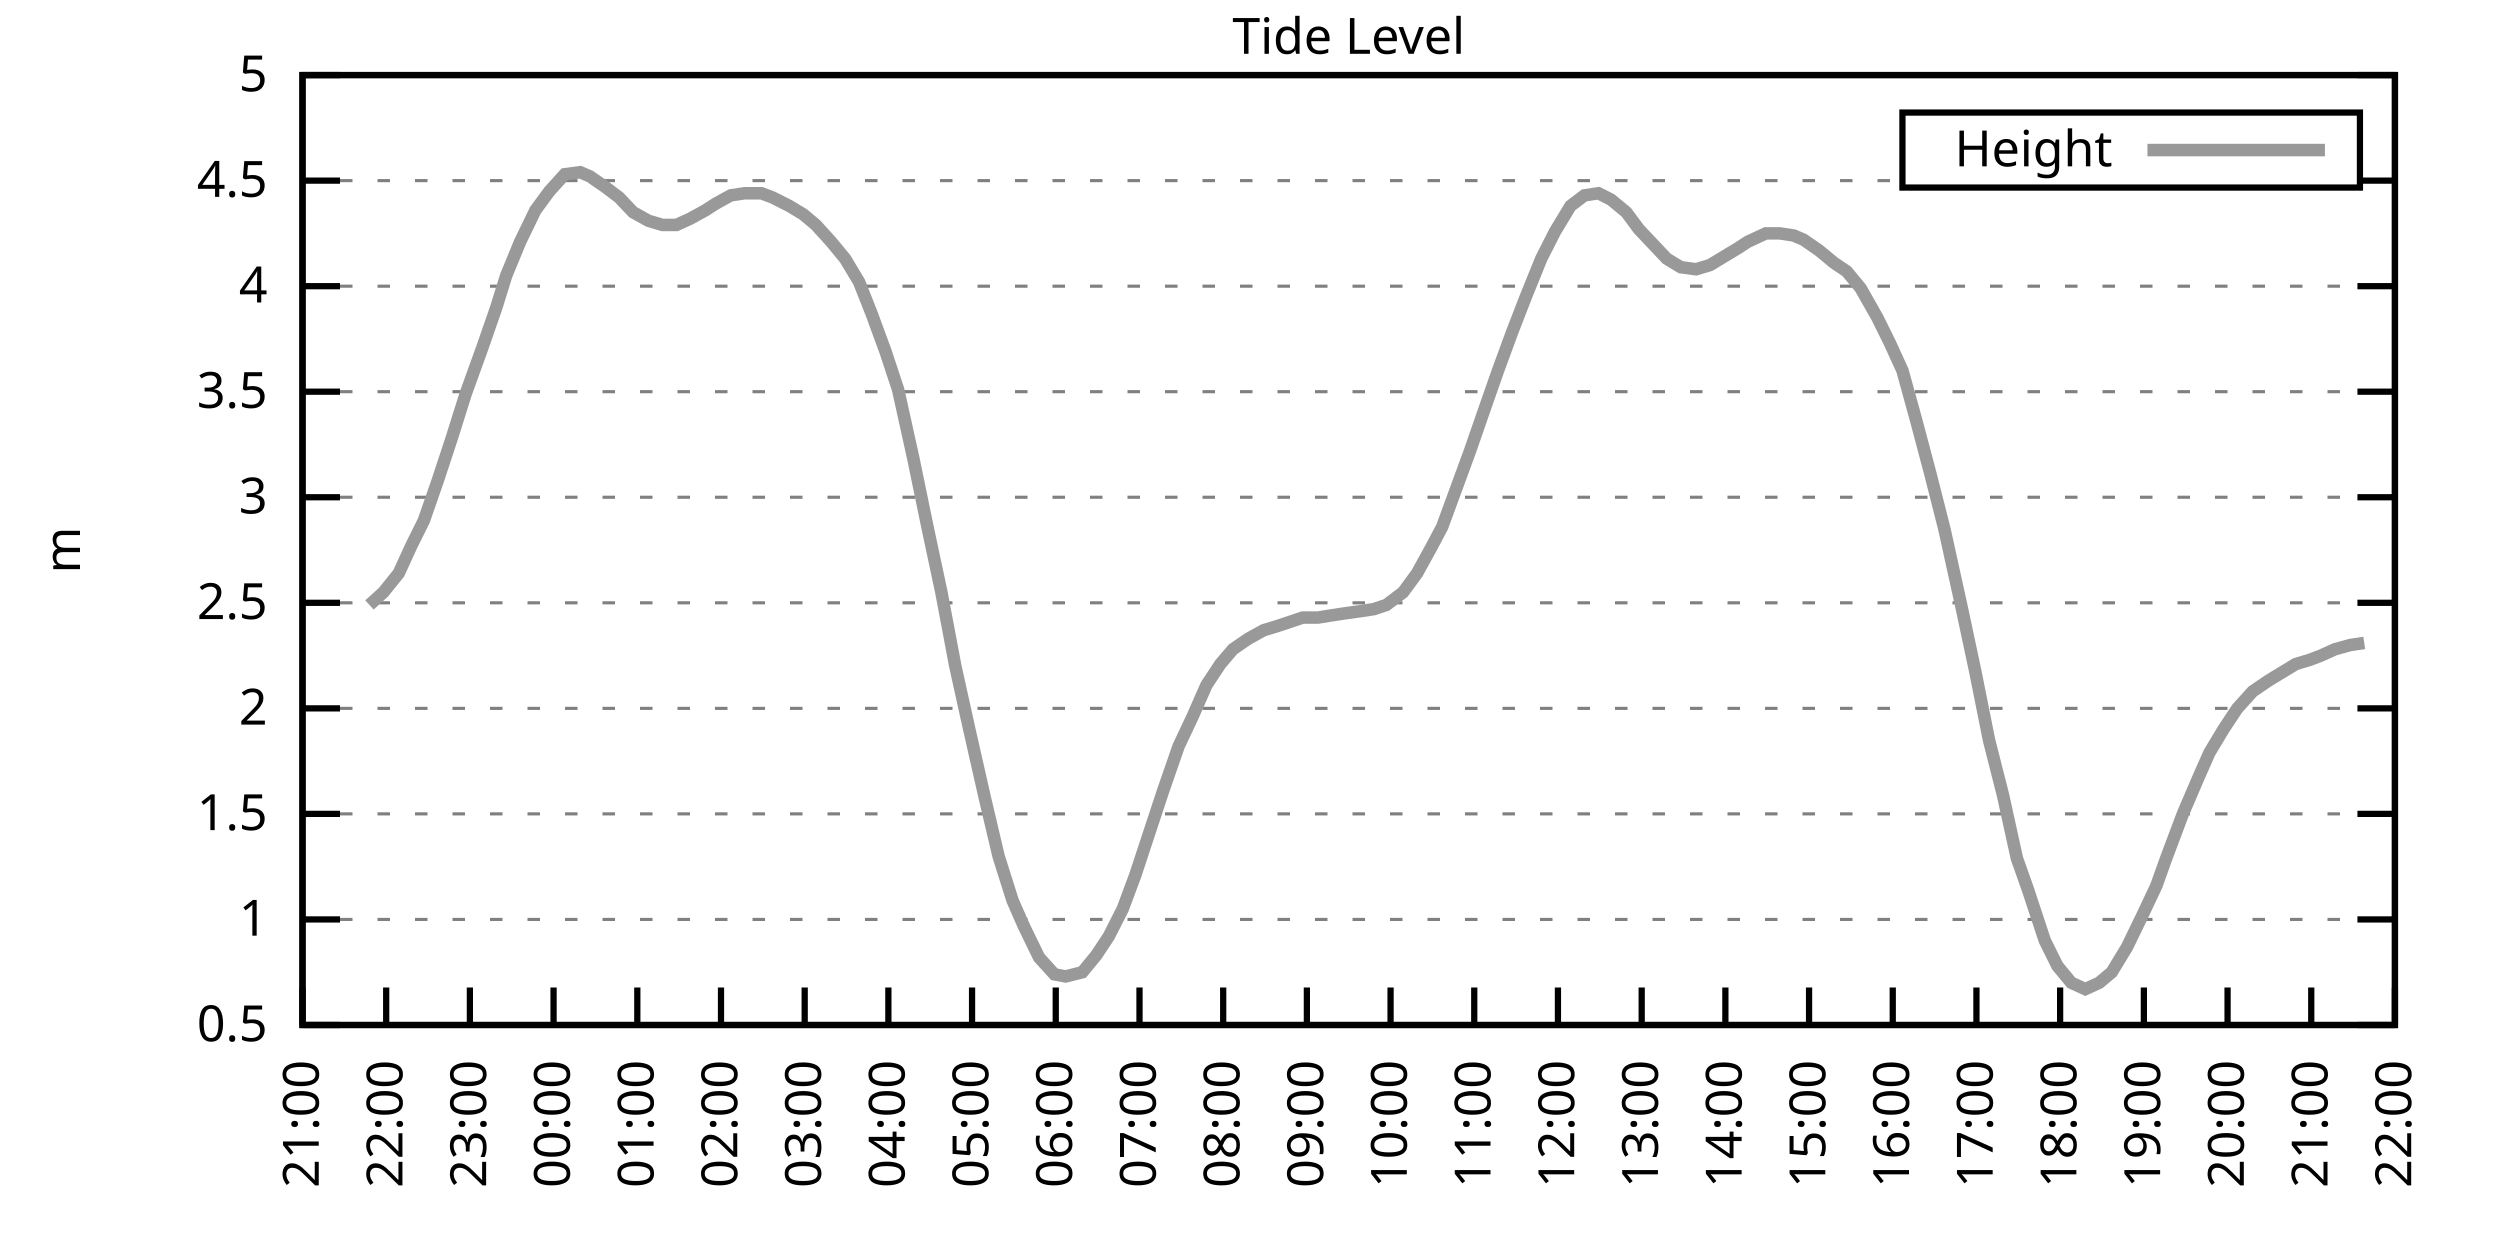
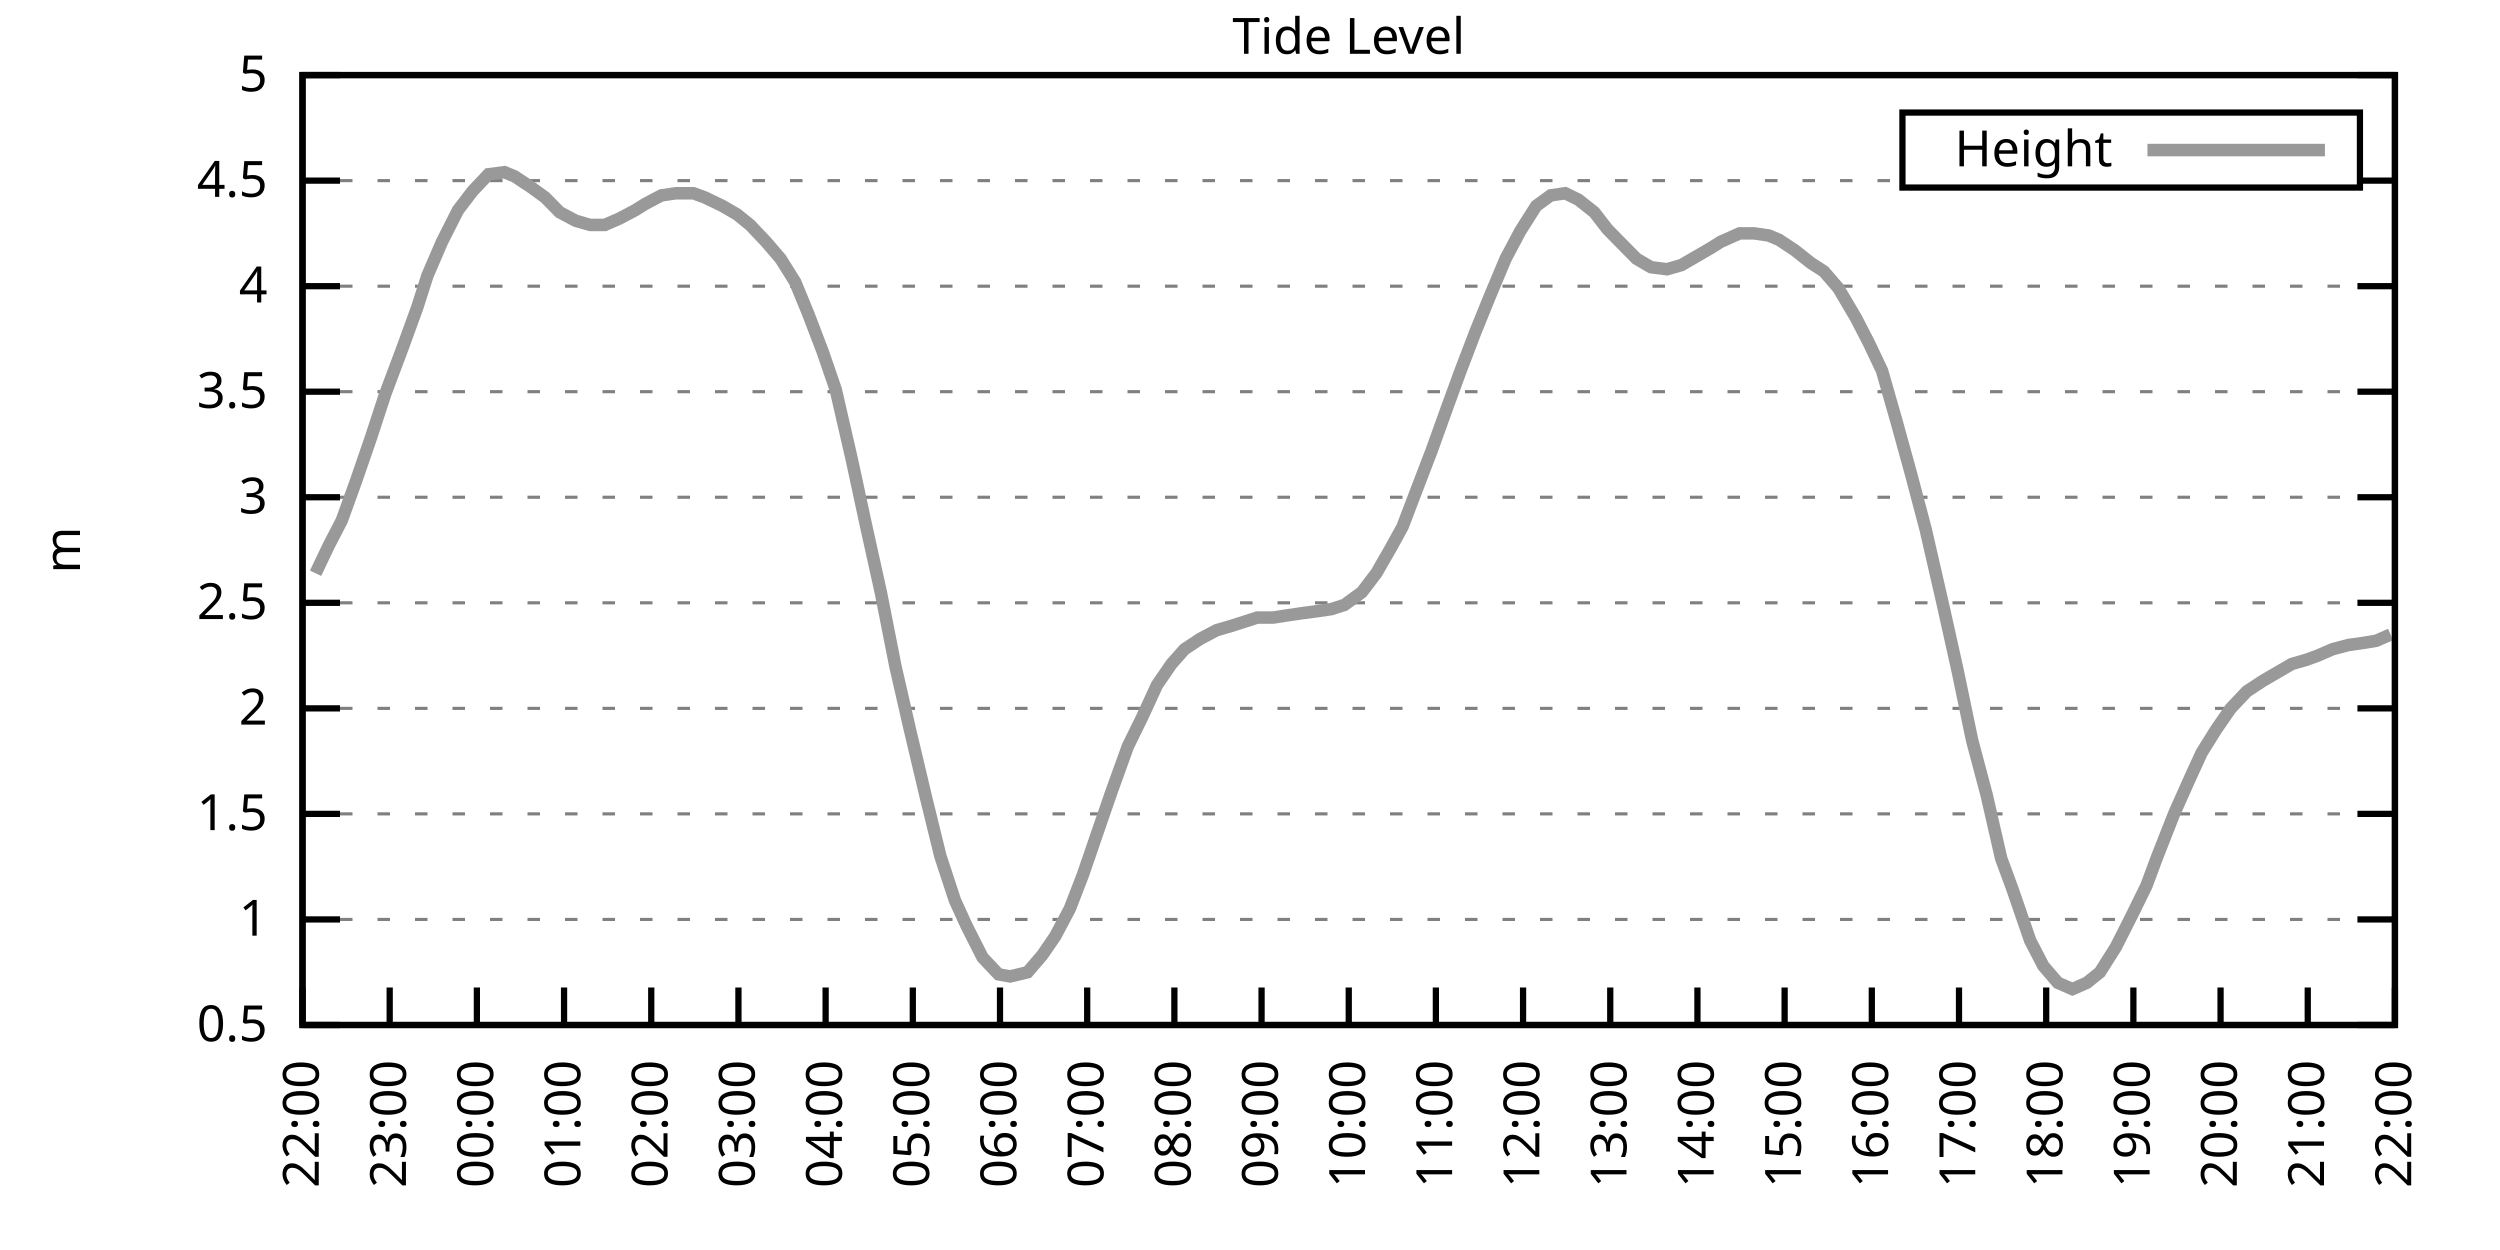
<svg xmlns="http://www.w3.org/2000/svg" xmlns:xlink="http://www.w3.org/1999/xlink" width="400" height="200" viewBox="0 0 400 200">
  <g id="gnuplot_canvas">
    <rect x="0" y="0" width="400" height="200" fill="none" />
    <defs>
      <circle id="gpDot" r="0.5" stroke-width="0.5" stroke="currentColor" />
      <path id="gpPt0" stroke-width="0.333" stroke="currentColor" d="M-1,0 h2 M0,-1 v2" />
      <path id="gpPt1" stroke-width="0.333" stroke="currentColor" d="M-1,-1 L1,1 M1,-1 L-1,1" />
      <path id="gpPt2" stroke-width="0.333" stroke="currentColor" d="M-1,0 L1,0 M0,-1 L0,1 M-1,-1 L1,1 M-1,1 L1,-1" />
      <rect id="gpPt3" stroke-width="0.333" stroke="currentColor" x="-1" y="-1" width="2" height="2" />
      <rect id="gpPt4" stroke-width="0.333" stroke="currentColor" fill="currentColor" x="-1" y="-1" width="2" height="2" />
      <circle id="gpPt5" stroke-width="0.333" stroke="currentColor" cx="0" cy="0" r="1" />
      <use xlink:href="#gpPt5" id="gpPt6" fill="currentColor" stroke="none" />
      <path id="gpPt7" stroke-width="0.333" stroke="currentColor" d="M0,-1.33 L-1.33,0.67 L1.33,0.67 z" />
      <use xlink:href="#gpPt7" id="gpPt8" fill="currentColor" stroke="none" />
      <use xlink:href="#gpPt7" id="gpPt9" stroke="currentColor" transform="rotate(180)" />
      <use xlink:href="#gpPt9" id="gpPt10" fill="currentColor" stroke="none" />
      <use xlink:href="#gpPt3" id="gpPt11" stroke="currentColor" transform="rotate(45)" />
      <use xlink:href="#gpPt11" id="gpPt12" fill="currentColor" stroke="none" />
      <path id="gpPt13" stroke-width="0.333" stroke="currentColor" d="M0,1.330 L1.265,0.411 L0.782,-1.067 L-0.782,-1.076 L-1.265,0.411 z" />
      <use xlink:href="#gpPt13" id="gpPt14" fill="currentColor" stroke="none" />
      <filter id="textbox" filterUnits="objectBoundingBox" x="0" y="0" height="1" width="1">
        <feFlood flood-color="white" flood-opacity="1" result="bgnd" />
        <feComposite in="SourceGraphic" in2="bgnd" operator="atop" />
      </filter>
      <filter id="greybox" filterUnits="objectBoundingBox" x="0" y="0" height="1" width="1">
        <feFlood flood-color="lightgrey" flood-opacity="1" result="grey" />
        <feComposite in="SourceGraphic" in2="grey" operator="atop" />
      </filter>
    </defs>
    <g fill="none" color="white" stroke="currentColor" stroke-width="1.00" stroke-linecap="butt" stroke-linejoin="miter">
</g>
    <g fill="none" color="black" stroke="currentColor" stroke-width="1.00" stroke-linecap="butt" stroke-linejoin="miter">
      <g stroke="none" shape-rendering="crispEdges">
        <polygon fill="rgb(255, 255, 255)" points="48.40,164.00 383.18,164.00 383.18,12.02 48.40,12.02 " />
      </g>
    </g>
    <g fill="none" color="black" stroke="currentColor" stroke-width="1.00" stroke-linecap="butt" stroke-linejoin="miter">
</g>
    <g fill="none" color="black" stroke="black" stroke-width="0.50" stroke-linecap="butt" stroke-linejoin="miter">
</g>
    <g fill="none" color="gray" stroke="currentColor" stroke-width="0.50" stroke-linecap="butt" stroke-linejoin="miter">
      <path stroke="gray" stroke-dasharray="2,4" class="gridline" d="M48.40,164.00 L383.19,164.00  " />
    </g>
    <g fill="none" color="gray" stroke="gray" stroke-width="1.00" stroke-linecap="butt" stroke-linejoin="miter">
</g>
    <g fill="none" color="black" stroke="currentColor" stroke-width="1.00" stroke-linecap="butt" stroke-linejoin="miter">
      <path stroke="black" d="M48.40,164.00 L54.40,164.00 M383.19,164.00 L377.19,164.00  " />
      <g transform="translate(42.80,166.60)" stroke="none" fill="black" font-family="Sans" font-size="8.00" text-anchor="end">
        <text>
          <tspan font-family="Sans"> 0.5</tspan>
        </text>
      </g>
    </g>
    <g fill="none" color="black" stroke="currentColor" stroke-width="1.00" stroke-linecap="butt" stroke-linejoin="miter">
</g>
    <g fill="none" color="black" stroke="black" stroke-width="0.50" stroke-linecap="butt" stroke-linejoin="miter">
</g>
    <g fill="none" color="gray" stroke="currentColor" stroke-width="0.50" stroke-linecap="butt" stroke-linejoin="miter">
      <path stroke="gray" stroke-dasharray="2,4" class="gridline" d="M48.40,147.11 L383.19,147.11  " />
    </g>
    <g fill="none" color="gray" stroke="gray" stroke-width="1.00" stroke-linecap="butt" stroke-linejoin="miter">
</g>
    <g fill="none" color="black" stroke="currentColor" stroke-width="1.00" stroke-linecap="butt" stroke-linejoin="miter">
      <path stroke="black" d="M48.40,147.11 L54.40,147.11 M383.19,147.11 L377.19,147.11  " />
      <g transform="translate(42.80,149.71)" stroke="none" fill="black" font-family="Sans" font-size="8.00" text-anchor="end">
        <text>
          <tspan font-family="Sans"> 1</tspan>
        </text>
      </g>
    </g>
    <g fill="none" color="black" stroke="currentColor" stroke-width="1.00" stroke-linecap="butt" stroke-linejoin="miter">
</g>
    <g fill="none" color="black" stroke="black" stroke-width="0.50" stroke-linecap="butt" stroke-linejoin="miter">
</g>
    <g fill="none" color="gray" stroke="currentColor" stroke-width="0.50" stroke-linecap="butt" stroke-linejoin="miter">
      <path stroke="gray" stroke-dasharray="2,4" class="gridline" d="M48.40,130.22 L383.19,130.22  " />
    </g>
    <g fill="none" color="gray" stroke="gray" stroke-width="1.00" stroke-linecap="butt" stroke-linejoin="miter">
</g>
    <g fill="none" color="black" stroke="currentColor" stroke-width="1.00" stroke-linecap="butt" stroke-linejoin="miter">
      <path stroke="black" d="M48.40,130.22 L54.40,130.22 M383.19,130.22 L377.19,130.22  " />
      <g transform="translate(42.80,132.82)" stroke="none" fill="black" font-family="Sans" font-size="8.00" text-anchor="end">
        <text>
          <tspan font-family="Sans"> 1.5</tspan>
        </text>
      </g>
    </g>
    <g fill="none" color="black" stroke="currentColor" stroke-width="1.00" stroke-linecap="butt" stroke-linejoin="miter">
</g>
    <g fill="none" color="black" stroke="black" stroke-width="0.50" stroke-linecap="butt" stroke-linejoin="miter">
</g>
    <g fill="none" color="gray" stroke="currentColor" stroke-width="0.50" stroke-linecap="butt" stroke-linejoin="miter">
      <path stroke="gray" stroke-dasharray="2,4" class="gridline" d="M48.40,113.34 L383.19,113.34  " />
    </g>
    <g fill="none" color="gray" stroke="gray" stroke-width="1.00" stroke-linecap="butt" stroke-linejoin="miter">
</g>
    <g fill="none" color="black" stroke="currentColor" stroke-width="1.00" stroke-linecap="butt" stroke-linejoin="miter">
      <path stroke="black" d="M48.40,113.34 L54.40,113.34 M383.19,113.34 L377.19,113.34  " />
      <g transform="translate(42.80,115.94)" stroke="none" fill="black" font-family="Sans" font-size="8.00" text-anchor="end">
        <text>
          <tspan font-family="Sans"> 2</tspan>
        </text>
      </g>
    </g>
    <g fill="none" color="black" stroke="currentColor" stroke-width="1.00" stroke-linecap="butt" stroke-linejoin="miter">
</g>
    <g fill="none" color="black" stroke="black" stroke-width="0.50" stroke-linecap="butt" stroke-linejoin="miter">
</g>
    <g fill="none" color="gray" stroke="currentColor" stroke-width="0.50" stroke-linecap="butt" stroke-linejoin="miter">
      <path stroke="gray" stroke-dasharray="2,4" class="gridline" d="M48.40,96.45 L383.19,96.45  " />
    </g>
    <g fill="none" color="gray" stroke="gray" stroke-width="1.00" stroke-linecap="butt" stroke-linejoin="miter">
</g>
    <g fill="none" color="black" stroke="currentColor" stroke-width="1.00" stroke-linecap="butt" stroke-linejoin="miter">
      <path stroke="black" d="M48.40,96.45 L54.40,96.45 M383.19,96.45 L377.19,96.45  " />
      <g transform="translate(42.80,99.05)" stroke="none" fill="black" font-family="Sans" font-size="8.00" text-anchor="end">
        <text>
          <tspan font-family="Sans"> 2.5</tspan>
        </text>
      </g>
    </g>
    <g fill="none" color="black" stroke="currentColor" stroke-width="1.00" stroke-linecap="butt" stroke-linejoin="miter">
</g>
    <g fill="none" color="black" stroke="black" stroke-width="0.50" stroke-linecap="butt" stroke-linejoin="miter">
</g>
    <g fill="none" color="gray" stroke="currentColor" stroke-width="0.50" stroke-linecap="butt" stroke-linejoin="miter">
      <path stroke="gray" stroke-dasharray="2,4" class="gridline" d="M48.40,79.56 L383.19,79.56  " />
    </g>
    <g fill="none" color="gray" stroke="gray" stroke-width="1.00" stroke-linecap="butt" stroke-linejoin="miter">
</g>
    <g fill="none" color="black" stroke="currentColor" stroke-width="1.00" stroke-linecap="butt" stroke-linejoin="miter">
      <path stroke="black" d="M48.40,79.56 L54.40,79.56 M383.19,79.56 L377.19,79.56  " />
      <g transform="translate(42.80,82.16)" stroke="none" fill="black" font-family="Sans" font-size="8.00" text-anchor="end">
        <text>
          <tspan font-family="Sans"> 3</tspan>
        </text>
      </g>
    </g>
    <g fill="none" color="black" stroke="currentColor" stroke-width="1.00" stroke-linecap="butt" stroke-linejoin="miter">
</g>
    <g fill="none" color="black" stroke="black" stroke-width="0.50" stroke-linecap="butt" stroke-linejoin="miter">
</g>
    <g fill="none" color="gray" stroke="currentColor" stroke-width="0.50" stroke-linecap="butt" stroke-linejoin="miter">
      <path stroke="gray" stroke-dasharray="2,4" class="gridline" d="M48.40,62.67 L383.19,62.67  " />
    </g>
    <g fill="none" color="gray" stroke="gray" stroke-width="1.00" stroke-linecap="butt" stroke-linejoin="miter">
</g>
    <g fill="none" color="black" stroke="currentColor" stroke-width="1.00" stroke-linecap="butt" stroke-linejoin="miter">
      <path stroke="black" d="M48.40,62.67 L54.40,62.67 M383.19,62.67 L377.19,62.67  " />
      <g transform="translate(42.80,65.27)" stroke="none" fill="black" font-family="Sans" font-size="8.00" text-anchor="end">
        <text>
          <tspan font-family="Sans"> 3.5</tspan>
        </text>
      </g>
    </g>
    <g fill="none" color="black" stroke="currentColor" stroke-width="1.00" stroke-linecap="butt" stroke-linejoin="miter">
</g>
    <g fill="none" color="black" stroke="black" stroke-width="0.50" stroke-linecap="butt" stroke-linejoin="miter">
</g>
    <g fill="none" color="gray" stroke="currentColor" stroke-width="0.50" stroke-linecap="butt" stroke-linejoin="miter">
      <path stroke="gray" stroke-dasharray="2,4" class="gridline" d="M48.40,45.79 L383.19,45.79  " />
    </g>
    <g fill="none" color="gray" stroke="gray" stroke-width="1.00" stroke-linecap="butt" stroke-linejoin="miter">
</g>
    <g fill="none" color="black" stroke="currentColor" stroke-width="1.00" stroke-linecap="butt" stroke-linejoin="miter">
      <path stroke="black" d="M48.40,45.79 L54.40,45.79 M383.19,45.79 L377.19,45.79  " />
      <g transform="translate(42.80,48.39)" stroke="none" fill="black" font-family="Sans" font-size="8.00" text-anchor="end">
        <text>
          <tspan font-family="Sans"> 4</tspan>
        </text>
      </g>
    </g>
    <g fill="none" color="black" stroke="currentColor" stroke-width="1.00" stroke-linecap="butt" stroke-linejoin="miter">
</g>
    <g fill="none" color="black" stroke="black" stroke-width="0.50" stroke-linecap="butt" stroke-linejoin="miter">
</g>
    <g fill="none" color="gray" stroke="currentColor" stroke-width="0.50" stroke-linecap="butt" stroke-linejoin="miter">
      <path stroke="gray" stroke-dasharray="2,4" class="gridline" d="M48.40,28.90 L304.39,28.90 M377.59,28.90 L383.19,28.90  " />
    </g>
    <g fill="none" color="gray" stroke="gray" stroke-width="1.00" stroke-linecap="butt" stroke-linejoin="miter">
</g>
    <g fill="none" color="black" stroke="currentColor" stroke-width="1.00" stroke-linecap="butt" stroke-linejoin="miter">
      <path stroke="black" d="M48.40,28.90 L54.40,28.90 M383.19,28.90 L377.19,28.90  " />
      <g transform="translate(42.80,31.50)" stroke="none" fill="black" font-family="Sans" font-size="8.00" text-anchor="end">
        <text>
          <tspan font-family="Sans"> 4.5</tspan>
        </text>
      </g>
    </g>
    <g fill="none" color="black" stroke="currentColor" stroke-width="1.00" stroke-linecap="butt" stroke-linejoin="miter">
</g>
    <g fill="none" color="black" stroke="black" stroke-width="0.50" stroke-linecap="butt" stroke-linejoin="miter">
</g>
    <g fill="none" color="gray" stroke="currentColor" stroke-width="0.50" stroke-linecap="butt" stroke-linejoin="miter">
      <path stroke="gray" stroke-dasharray="2,4" class="gridline" d="M48.40,12.01 L383.19,12.01  " />
    </g>
    <g fill="none" color="gray" stroke="gray" stroke-width="1.00" stroke-linecap="butt" stroke-linejoin="miter">
</g>
    <g fill="none" color="black" stroke="currentColor" stroke-width="1.00" stroke-linecap="butt" stroke-linejoin="miter">
      <path stroke="black" d="M48.40,12.01 L54.40,12.01 M383.19,12.01 L377.19,12.01  " />
      <g transform="translate(42.80,14.61)" stroke="none" fill="black" font-family="Sans" font-size="8.00" text-anchor="end">
        <text>
          <tspan font-family="Sans"> 5</tspan>
        </text>
      </g>
    </g>
    <g fill="none" color="black" stroke="currentColor" stroke-width="1.00" stroke-linecap="butt" stroke-linejoin="miter">
      <path stroke="black" d="M48.40,164.00 L48.40,158.00  " />
      <g transform="translate(51.00,169.60) rotate(270.00)" stroke="none" fill="black" font-family="Sans" font-size="8.00" text-anchor="end">
        <text>
-           <tspan font-family="Sans">21:00</tspan>
-         </text>
-       </g>
-     </g>
-     <g fill="none" color="black" stroke="currentColor" stroke-width="1.00" stroke-linecap="butt" stroke-linejoin="miter">
-       <path stroke="black" d="M61.79,164.00 L61.79,158.00  " />
-       <g transform="translate(64.39,169.60) rotate(270.00)" stroke="none" fill="black" font-family="Sans" font-size="8.00" text-anchor="end">
-         <text>
          <tspan font-family="Sans">22:00</tspan>
        </text>
      </g>
    </g>
    <g fill="none" color="black" stroke="currentColor" stroke-width="1.00" stroke-linecap="butt" stroke-linejoin="miter">
-       <path stroke="black" d="M75.18,164.00 L75.18,158.00  " />
-       <g transform="translate(77.78,169.60) rotate(270.00)" stroke="none" fill="black" font-family="Sans" font-size="8.00" text-anchor="end">
+       <path stroke="black" d="M62.35,164.00 L62.35,158.00  " />
+       <g transform="translate(64.95,169.60) rotate(270.00)" stroke="none" fill="black" font-family="Sans" font-size="8.00" text-anchor="end">
        <text>
          <tspan font-family="Sans">23:00</tspan>
        </text>
      </g>
    </g>
    <g fill="none" color="black" stroke="currentColor" stroke-width="1.00" stroke-linecap="butt" stroke-linejoin="miter">
-       <path stroke="black" d="M88.57,164.00 L88.57,158.00  " />
-       <g transform="translate(91.17,169.60) rotate(270.00)" stroke="none" fill="black" font-family="Sans" font-size="8.00" text-anchor="end">
+       <path stroke="black" d="M76.30,164.00 L76.30,158.00  " />
+       <g transform="translate(78.90,169.60) rotate(270.00)" stroke="none" fill="black" font-family="Sans" font-size="8.00" text-anchor="end">
        <text>
          <tspan font-family="Sans">00:00</tspan>
        </text>
      </g>
    </g>
    <g fill="none" color="black" stroke="currentColor" stroke-width="1.00" stroke-linecap="butt" stroke-linejoin="miter">
-       <path stroke="black" d="M101.97,164.00 L101.97,158.00  " />
-       <g transform="translate(104.57,169.60) rotate(270.00)" stroke="none" fill="black" font-family="Sans" font-size="8.00" text-anchor="end">
+       <path stroke="black" d="M90.25,164.00 L90.25,158.00  " />
+       <g transform="translate(92.85,169.60) rotate(270.00)" stroke="none" fill="black" font-family="Sans" font-size="8.00" text-anchor="end">
        <text>
          <tspan font-family="Sans">01:00</tspan>
        </text>
      </g>
    </g>
    <g fill="none" color="black" stroke="currentColor" stroke-width="1.00" stroke-linecap="butt" stroke-linejoin="miter">
-       <path stroke="black" d="M115.36,164.00 L115.36,158.00  " />
-       <g transform="translate(117.96,169.60) rotate(270.00)" stroke="none" fill="black" font-family="Sans" font-size="8.00" text-anchor="end">
+       <path stroke="black" d="M104.20,164.00 L104.20,158.00  " />
+       <g transform="translate(106.80,169.60) rotate(270.00)" stroke="none" fill="black" font-family="Sans" font-size="8.00" text-anchor="end">
        <text>
          <tspan font-family="Sans">02:00</tspan>
        </text>
      </g>
    </g>
    <g fill="none" color="black" stroke="currentColor" stroke-width="1.00" stroke-linecap="butt" stroke-linejoin="miter">
-       <path stroke="black" d="M128.75,164.00 L128.75,158.00  " />
-       <g transform="translate(131.35,169.60) rotate(270.00)" stroke="none" fill="black" font-family="Sans" font-size="8.00" text-anchor="end">
+       <path stroke="black" d="M118.15,164.00 L118.15,158.00  " />
+       <g transform="translate(120.75,169.60) rotate(270.00)" stroke="none" fill="black" font-family="Sans" font-size="8.00" text-anchor="end">
        <text>
          <tspan font-family="Sans">03:00</tspan>
        </text>
      </g>
    </g>
    <g fill="none" color="black" stroke="currentColor" stroke-width="1.00" stroke-linecap="butt" stroke-linejoin="miter">
-       <path stroke="black" d="M142.14,164.00 L142.14,158.00  " />
-       <g transform="translate(144.74,169.60) rotate(270.00)" stroke="none" fill="black" font-family="Sans" font-size="8.00" text-anchor="end">
+       <path stroke="black" d="M132.10,164.00 L132.10,158.00  " />
+       <g transform="translate(134.70,169.60) rotate(270.00)" stroke="none" fill="black" font-family="Sans" font-size="8.00" text-anchor="end">
        <text>
          <tspan font-family="Sans">04:00</tspan>
        </text>
      </g>
    </g>
    <g fill="none" color="black" stroke="currentColor" stroke-width="1.00" stroke-linecap="butt" stroke-linejoin="miter">
-       <path stroke="black" d="M155.53,164.00 L155.53,158.00  " />
-       <g transform="translate(158.13,169.60) rotate(270.00)" stroke="none" fill="black" font-family="Sans" font-size="8.00" text-anchor="end">
+       <path stroke="black" d="M146.05,164.00 L146.05,158.00  " />
+       <g transform="translate(148.65,169.60) rotate(270.00)" stroke="none" fill="black" font-family="Sans" font-size="8.00" text-anchor="end">
        <text>
          <tspan font-family="Sans">05:00</tspan>
        </text>
      </g>
    </g>
    <g fill="none" color="black" stroke="currentColor" stroke-width="1.00" stroke-linecap="butt" stroke-linejoin="miter">
-       <path stroke="black" d="M168.92,164.00 L168.92,158.00  " />
-       <g transform="translate(171.52,169.60) rotate(270.00)" stroke="none" fill="black" font-family="Sans" font-size="8.00" text-anchor="end">
+       <path stroke="black" d="M160.00,164.00 L160.00,158.00  " />
+       <g transform="translate(162.60,169.60) rotate(270.00)" stroke="none" fill="black" font-family="Sans" font-size="8.00" text-anchor="end">
        <text>
          <tspan font-family="Sans">06:00</tspan>
        </text>
      </g>
    </g>
    <g fill="none" color="black" stroke="currentColor" stroke-width="1.00" stroke-linecap="butt" stroke-linejoin="miter">
-       <path stroke="black" d="M182.32,164.00 L182.32,158.00  " />
-       <g transform="translate(184.92,169.60) rotate(270.00)" stroke="none" fill="black" font-family="Sans" font-size="8.00" text-anchor="end">
+       <path stroke="black" d="M173.95,164.00 L173.95,158.00  " />
+       <g transform="translate(176.55,169.60) rotate(270.00)" stroke="none" fill="black" font-family="Sans" font-size="8.00" text-anchor="end">
        <text>
          <tspan font-family="Sans">07:00</tspan>
        </text>
      </g>
    </g>
    <g fill="none" color="black" stroke="currentColor" stroke-width="1.00" stroke-linecap="butt" stroke-linejoin="miter">
-       <path stroke="black" d="M195.71,164.00 L195.71,158.00  " />
-       <g transform="translate(198.31,169.60) rotate(270.00)" stroke="none" fill="black" font-family="Sans" font-size="8.00" text-anchor="end">
+       <path stroke="black" d="M187.90,164.00 L187.90,158.00  " />
+       <g transform="translate(190.50,169.60) rotate(270.00)" stroke="none" fill="black" font-family="Sans" font-size="8.00" text-anchor="end">
        <text>
          <tspan font-family="Sans">08:00</tspan>
        </text>
      </g>
    </g>
    <g fill="none" color="black" stroke="currentColor" stroke-width="1.00" stroke-linecap="butt" stroke-linejoin="miter">
-       <path stroke="black" d="M209.10,164.00 L209.10,158.00  " />
-       <g transform="translate(211.70,169.60) rotate(270.00)" stroke="none" fill="black" font-family="Sans" font-size="8.00" text-anchor="end">
+       <path stroke="black" d="M201.85,164.00 L201.85,158.00  " />
+       <g transform="translate(204.45,169.60) rotate(270.00)" stroke="none" fill="black" font-family="Sans" font-size="8.00" text-anchor="end">
        <text>
          <tspan font-family="Sans">09:00</tspan>
        </text>
      </g>
    </g>
    <g fill="none" color="black" stroke="currentColor" stroke-width="1.00" stroke-linecap="butt" stroke-linejoin="miter">
-       <path stroke="black" d="M222.49,164.00 L222.49,158.00  " />
-       <g transform="translate(225.09,169.60) rotate(270.00)" stroke="none" fill="black" font-family="Sans" font-size="8.00" text-anchor="end">
+       <path stroke="black" d="M215.80,164.00 L215.80,158.00  " />
+       <g transform="translate(218.40,169.60) rotate(270.00)" stroke="none" fill="black" font-family="Sans" font-size="8.00" text-anchor="end">
        <text>
          <tspan font-family="Sans">10:00</tspan>
        </text>
      </g>
    </g>
    <g fill="none" color="black" stroke="currentColor" stroke-width="1.00" stroke-linecap="butt" stroke-linejoin="miter">
-       <path stroke="black" d="M235.88,164.00 L235.88,158.00  " />
-       <g transform="translate(238.48,169.60) rotate(270.00)" stroke="none" fill="black" font-family="Sans" font-size="8.00" text-anchor="end">
+       <path stroke="black" d="M229.74,164.00 L229.74,158.00  " />
+       <g transform="translate(232.34,169.60) rotate(270.00)" stroke="none" fill="black" font-family="Sans" font-size="8.00" text-anchor="end">
        <text>
          <tspan font-family="Sans">11:00</tspan>
        </text>
      </g>
    </g>
    <g fill="none" color="black" stroke="currentColor" stroke-width="1.00" stroke-linecap="butt" stroke-linejoin="miter">
-       <path stroke="black" d="M249.27,164.00 L249.27,158.00  " />
-       <g transform="translate(251.87,169.60) rotate(270.00)" stroke="none" fill="black" font-family="Sans" font-size="8.00" text-anchor="end">
+       <path stroke="black" d="M243.69,164.00 L243.69,158.00  " />
+       <g transform="translate(246.29,169.60) rotate(270.00)" stroke="none" fill="black" font-family="Sans" font-size="8.00" text-anchor="end">
        <text>
          <tspan font-family="Sans">12:00</tspan>
        </text>
      </g>
    </g>
    <g fill="none" color="black" stroke="currentColor" stroke-width="1.00" stroke-linecap="butt" stroke-linejoin="miter">
-       <path stroke="black" d="M262.67,164.00 L262.67,158.00  " />
-       <g transform="translate(265.27,169.60) rotate(270.00)" stroke="none" fill="black" font-family="Sans" font-size="8.00" text-anchor="end">
+       <path stroke="black" d="M257.64,164.00 L257.64,158.00  " />
+       <g transform="translate(260.24,169.60) rotate(270.00)" stroke="none" fill="black" font-family="Sans" font-size="8.00" text-anchor="end">
        <text>
          <tspan font-family="Sans">13:00</tspan>
        </text>
      </g>
    </g>
    <g fill="none" color="black" stroke="currentColor" stroke-width="1.00" stroke-linecap="butt" stroke-linejoin="miter">
-       <path stroke="black" d="M276.06,164.00 L276.06,158.00  " />
-       <g transform="translate(278.66,169.60) rotate(270.00)" stroke="none" fill="black" font-family="Sans" font-size="8.00" text-anchor="end">
+       <path stroke="black" d="M271.59,164.00 L271.59,158.00  " />
+       <g transform="translate(274.19,169.60) rotate(270.00)" stroke="none" fill="black" font-family="Sans" font-size="8.00" text-anchor="end">
        <text>
          <tspan font-family="Sans">14:00</tspan>
        </text>
      </g>
    </g>
    <g fill="none" color="black" stroke="currentColor" stroke-width="1.00" stroke-linecap="butt" stroke-linejoin="miter">
-       <path stroke="black" d="M289.45,164.00 L289.45,158.00  " />
-       <g transform="translate(292.05,169.60) rotate(270.00)" stroke="none" fill="black" font-family="Sans" font-size="8.00" text-anchor="end">
+       <path stroke="black" d="M285.54,164.00 L285.54,158.00  " />
+       <g transform="translate(288.14,169.60) rotate(270.00)" stroke="none" fill="black" font-family="Sans" font-size="8.00" text-anchor="end">
        <text>
          <tspan font-family="Sans">15:00</tspan>
        </text>
      </g>
    </g>
    <g fill="none" color="black" stroke="currentColor" stroke-width="1.00" stroke-linecap="butt" stroke-linejoin="miter">
-       <path stroke="black" d="M302.84,164.00 L302.84,158.00  " />
-       <g transform="translate(305.44,169.60) rotate(270.00)" stroke="none" fill="black" font-family="Sans" font-size="8.00" text-anchor="end">
+       <path stroke="black" d="M299.49,164.00 L299.49,158.00  " />
+       <g transform="translate(302.09,169.60) rotate(270.00)" stroke="none" fill="black" font-family="Sans" font-size="8.00" text-anchor="end">
        <text>
          <tspan font-family="Sans">16:00</tspan>
        </text>
      </g>
    </g>
    <g fill="none" color="black" stroke="currentColor" stroke-width="1.00" stroke-linecap="butt" stroke-linejoin="miter">
-       <path stroke="black" d="M316.23,164.00 L316.23,158.00  " />
-       <g transform="translate(318.83,169.60) rotate(270.00)" stroke="none" fill="black" font-family="Sans" font-size="8.00" text-anchor="end">
+       <path stroke="black" d="M313.44,164.00 L313.44,158.00  " />
+       <g transform="translate(316.04,169.60) rotate(270.00)" stroke="none" fill="black" font-family="Sans" font-size="8.00" text-anchor="end">
        <text>
          <tspan font-family="Sans">17:00</tspan>
        </text>
      </g>
    </g>
    <g fill="none" color="black" stroke="currentColor" stroke-width="1.00" stroke-linecap="butt" stroke-linejoin="miter">
-       <path stroke="black" d="M329.62,164.00 L329.62,158.00  " />
-       <g transform="translate(332.22,169.60) rotate(270.00)" stroke="none" fill="black" font-family="Sans" font-size="8.00" text-anchor="end">
+       <path stroke="black" d="M327.39,164.00 L327.39,158.00  " />
+       <g transform="translate(329.99,169.60) rotate(270.00)" stroke="none" fill="black" font-family="Sans" font-size="8.00" text-anchor="end">
        <text>
          <tspan font-family="Sans">18:00</tspan>
        </text>
      </g>
    </g>
    <g fill="none" color="black" stroke="currentColor" stroke-width="1.00" stroke-linecap="butt" stroke-linejoin="miter">
-       <path stroke="black" d="M343.02,164.00 L343.02,158.00  " />
-       <g transform="translate(345.62,169.60) rotate(270.00)" stroke="none" fill="black" font-family="Sans" font-size="8.00" text-anchor="end">
+       <path stroke="black" d="M341.34,164.00 L341.34,158.00  " />
+       <g transform="translate(343.94,169.60) rotate(270.00)" stroke="none" fill="black" font-family="Sans" font-size="8.00" text-anchor="end">
        <text>
          <tspan font-family="Sans">19:00</tspan>
        </text>
      </g>
    </g>
    <g fill="none" color="black" stroke="currentColor" stroke-width="1.00" stroke-linecap="butt" stroke-linejoin="miter">
-       <path stroke="black" d="M356.41,164.00 L356.41,158.00  " />
-       <g transform="translate(359.01,169.60) rotate(270.00)" stroke="none" fill="black" font-family="Sans" font-size="8.00" text-anchor="end">
+       <path stroke="black" d="M355.29,164.00 L355.29,158.00  " />
+       <g transform="translate(357.89,169.60) rotate(270.00)" stroke="none" fill="black" font-family="Sans" font-size="8.00" text-anchor="end">
        <text>
          <tspan font-family="Sans">20:00</tspan>
        </text>
      </g>
    </g>
    <g fill="none" color="black" stroke="currentColor" stroke-width="1.00" stroke-linecap="butt" stroke-linejoin="miter">
-       <path stroke="black" d="M369.80,164.00 L369.80,158.00  " />
-       <g transform="translate(372.40,169.60) rotate(270.00)" stroke="none" fill="black" font-family="Sans" font-size="8.00" text-anchor="end">
+       <path stroke="black" d="M369.24,164.00 L369.24,158.00  " />
+       <g transform="translate(371.84,169.60) rotate(270.00)" stroke="none" fill="black" font-family="Sans" font-size="8.00" text-anchor="end">
        <text>
          <tspan font-family="Sans">21:00</tspan>
        </text>
      </g>
    </g>
    <g fill="none" color="black" stroke="currentColor" stroke-width="1.00" stroke-linecap="butt" stroke-linejoin="miter">
      <path stroke="black" d="M383.19,164.00 L383.19,158.00  " />
      <g transform="translate(385.79,169.60) rotate(270.00)" stroke="none" fill="black" font-family="Sans" font-size="8.00" text-anchor="end">
        <text>
          <tspan font-family="Sans">22:00</tspan>
        </text>
      </g>
    </g>
    <g fill="none" color="black" stroke="currentColor" stroke-width="1.00" stroke-linecap="butt" stroke-linejoin="miter">
</g>
    <g fill="none" color="black" stroke="currentColor" stroke-width="1.00" stroke-linecap="butt" stroke-linejoin="miter">
      <path stroke="black" d="M48.40,12.01 L48.40,164.00 L383.19,164.00 L383.19,12.01 L48.40,12.01 Z  " />
    </g>
    <g fill="none" color="black" stroke="currentColor" stroke-width="1.00" stroke-linecap="butt" stroke-linejoin="miter">
</g>
    <g fill="none" color="black" stroke="currentColor" stroke-width="1.00" stroke-linecap="butt" stroke-linejoin="miter">
      <path stroke="black" d="M304.39,30.01 L304.39,18.01 L377.59,18.01 L377.59,30.01 L304.39,30.01 Z  " />
    </g>
    <g id="Tide_level_plot_1">
      <g fill="none" color="white" stroke="black" stroke-width="2.00" stroke-linecap="butt" stroke-linejoin="miter">
</g>
      <g fill="none" color="black" stroke="currentColor" stroke-width="2.00" stroke-linecap="butt" stroke-linejoin="miter">
        <g transform="translate(337.99,26.61)" stroke="none" fill="black" font-family="Sans" font-size="8.00" text-anchor="end">
          <text>
            <tspan font-family="Sans">Height</tspan>
          </text>
        </g>
      </g>
      <g fill="none" color="black" stroke="currentColor" stroke-width="2.00" stroke-linecap="butt" stroke-linejoin="miter">
-         <path stroke="rgb(153, 153, 153)" d="M343.59,24.01 L371.99,24.01 M59.11,96.79 L61.35,94.76 L63.80,91.72 L65.81,87.33 L67.82,83.28 L70.05,76.86   L72.28,70.10 L74.51,63.01 L77.19,55.58 L79.42,49.16 L80.99,44.10 L83.22,38.69 L85.67,33.63 L87.91,30.59   L90.36,27.88 L92.82,27.55 L94.38,28.22 L96.83,29.91 L99.06,31.60 L101.30,33.96 L103.75,35.32 L105.98,35.99   L108.22,35.99 L110.45,34.98 L112.90,33.63 L114.47,32.61 L116.92,31.26 L119.15,30.92 L121.83,30.92 L123.62,31.60   L126.29,32.95 L128.53,34.30 L130.54,35.99 L132.99,38.69 L135.22,41.39 L137.45,45.11 L139.46,50.18 L141.69,56.26   L143.70,62.34 L146.16,73.48 L148.39,84.29 L150.62,94.76 L152.85,106.58 L155.09,116.71 L157.54,127.52 L159.77,136.98   L162.01,144.07 L163.79,148.13 L166.25,153.19 L168.70,155.89 L170.49,156.23 L173.17,155.56 L175.40,152.85 L177.41,149.81   L179.64,145.42 L181.65,140.02 L183.88,133.26 L186.11,126.51 L188.57,119.42 L190.80,114.69 L193.03,109.62 L195.26,106.24   L197.27,103.88 L199.73,102.19 L202.18,100.84 L204.41,100.16 L206.42,99.49 L208.43,98.81 L210.88,98.81 L212.89,98.48   L215.13,98.14 L217.58,97.80 L219.81,97.46 L221.82,96.79 L224.50,94.76 L226.73,91.72 L228.96,87.67 L230.75,84.29   L232.98,78.21 L235.21,72.13 L237.67,65.04 L239.68,59.30 L241.91,53.22 L244.14,47.47 L246.60,41.39 L248.83,37.00   L251.28,32.95 L253.51,31.26 L255.75,30.92 L257.76,31.94 L260.21,33.96 L262.22,36.67 L264.45,39.03 L266.68,41.39   L268.92,42.75 L271.37,43.08 L273.60,42.41 L275.83,41.06 L278.07,39.71 L279.63,38.69 L282.53,37.34 L284.76,37.34   L286.99,37.68 L288.56,38.35 L291.01,40.04 L293.47,42.07 L295.48,43.42 L297.71,46.12 L300.39,50.85 L302.39,54.90   L304.40,59.30 L306.63,67.40 L308.87,75.85 L311.10,84.63 L313.78,96.79 L316.01,107.26 L318.24,118.40 L320.47,127.18   L322.70,137.32 L324.49,142.38 L327.17,150.49 L329.18,154.54 L331.41,157.24 L333.64,158.26 L335.87,157.24 L337.88,155.56   L340.34,151.50 L342.79,146.44 L345.02,141.71 L346.59,137.32 L349.26,130.22 L351.72,124.48 L353.51,120.43 L355.74,116.71   L357.97,113.34 L360.42,110.63 L362.88,108.95 L365.11,107.59 L367.34,106.24 L369.58,105.57 L371.36,104.89 L373.59,103.88   L376.05,103.20 L378.28,102.87  " />
+         <path stroke="rgb(153, 153, 153)" d="M343.59,24.01 L371.99,24.01 M50.49,91.72 L52.58,87.33 L54.68,83.28 L57.00,76.86 L59.33,70.10 L61.65,63.01   L64.44,55.58 L66.77,49.16 L68.39,44.10 L70.72,38.69 L73.28,33.63 L75.60,30.59 L78.16,27.88 L80.72,27.55   L82.34,28.22 L84.90,29.91 L87.23,31.60 L89.55,33.96 L92.11,35.32 L94.43,35.99 L96.76,35.99 L99.08,34.98   L101.64,33.63 L103.27,32.61 L105.83,31.26 L108.15,30.92 L110.94,30.92 L112.80,31.60 L115.59,32.95 L117.92,34.30   L120.01,35.99 L122.57,38.69 L124.89,41.39 L127.22,45.11 L129.31,50.18 L131.63,56.26 L133.72,62.34 L136.28,73.48   L138.61,84.29 L140.93,94.76 L143.26,106.58 L145.58,116.71 L148.14,127.52 L150.46,136.98 L152.79,144.07 L154.65,148.13   L157.21,153.19 L159.76,155.89 L161.62,156.23 L164.41,155.56 L166.74,152.85 L168.83,149.81 L171.16,145.42 L173.25,140.02   L175.57,133.26 L177.90,126.51 L180.46,119.42 L182.78,114.69 L185.11,109.62 L187.43,106.24 L189.52,103.88 L192.08,102.19   L194.64,100.84 L196.96,100.16 L199.06,99.49 L201.15,98.81 L203.71,98.81 L205.80,98.48 L208.12,98.14 L210.68,97.80   L213.01,97.46 L215.10,96.79 L217.89,94.76 L220.21,91.72 L222.54,87.67 L224.40,84.29 L226.72,78.21 L229.05,72.13   L231.60,65.04 L233.70,59.30 L236.02,53.22 L238.35,47.47 L240.90,41.39 L243.23,37.00 L245.79,32.95 L248.11,31.26   L250.44,30.92 L252.53,31.94 L255.09,33.96 L257.18,36.67 L259.50,39.03 L261.83,41.39 L264.15,42.75 L266.71,43.08   L269.04,42.41 L271.36,41.06 L273.69,39.71 L275.31,38.69 L278.34,37.34 L280.66,37.34 L282.99,37.68 L284.61,38.35   L287.17,40.04 L289.73,42.07 L291.82,43.42 L294.15,46.12 L296.94,50.85 L299.03,54.90 L301.12,59.30 L303.44,67.40   L305.77,75.85 L308.09,84.63 L310.88,96.79 L313.21,107.26 L315.53,118.40 L317.86,127.18 L320.18,137.32 L322.04,142.38   L324.83,150.49 L326.93,154.54 L329.25,157.24 L331.58,158.26 L333.90,157.24 L335.99,155.56 L338.55,151.50 L341.11,146.44   L343.43,141.71 L345.06,137.32 L347.85,130.22 L350.41,124.48 L352.27,120.43 L354.59,116.71 L356.92,113.34 L359.48,110.63   L362.03,108.95 L364.36,107.59 L366.68,106.24 L369.01,105.57 L370.87,104.89 L373.19,103.88 L375.75,103.20 L378.08,102.87   L380.17,102.53 L382.49,101.52  " />
      </g>
    </g>
    <g fill="none" color="black" stroke="currentColor" stroke-width="2.00" stroke-linecap="butt" stroke-linejoin="miter">
</g>
    <g fill="none" color="black" stroke="black" stroke-width="1.00" stroke-linecap="butt" stroke-linejoin="miter">
</g>
    <g fill="none" color="black" stroke="currentColor" stroke-width="1.00" stroke-linecap="butt" stroke-linejoin="miter">
      <path stroke="black" d="M48.40,12.01 L48.40,164.00 L383.19,164.00 L383.19,12.01 L48.40,12.01 Z  " />
      <g transform="translate(12.80,88.01) rotate(270.00)" stroke="none" fill="black" font-family="Sans" font-size="8.00" text-anchor="middle">
        <text>
          <tspan font-family="Sans">m</tspan>
        </text>
      </g>
    </g>
    <g fill="none" color="black" stroke="currentColor" stroke-width="1.00" stroke-linecap="butt" stroke-linejoin="miter">
</g>
    <g fill="none" color="black" stroke="currentColor" stroke-width="1.00" stroke-linecap="butt" stroke-linejoin="miter">
      <g transform="translate(215.79,8.61)" stroke="none" fill="black" font-family="Sans" font-size="8.00" text-anchor="middle">
        <text>
          <tspan font-family="Sans">Tide Level</tspan>
        </text>
      </g>
    </g>
    <g fill="none" color="black" stroke="currentColor" stroke-width="1.00" stroke-linecap="butt" stroke-linejoin="miter">
</g>
  </g>
</svg>
